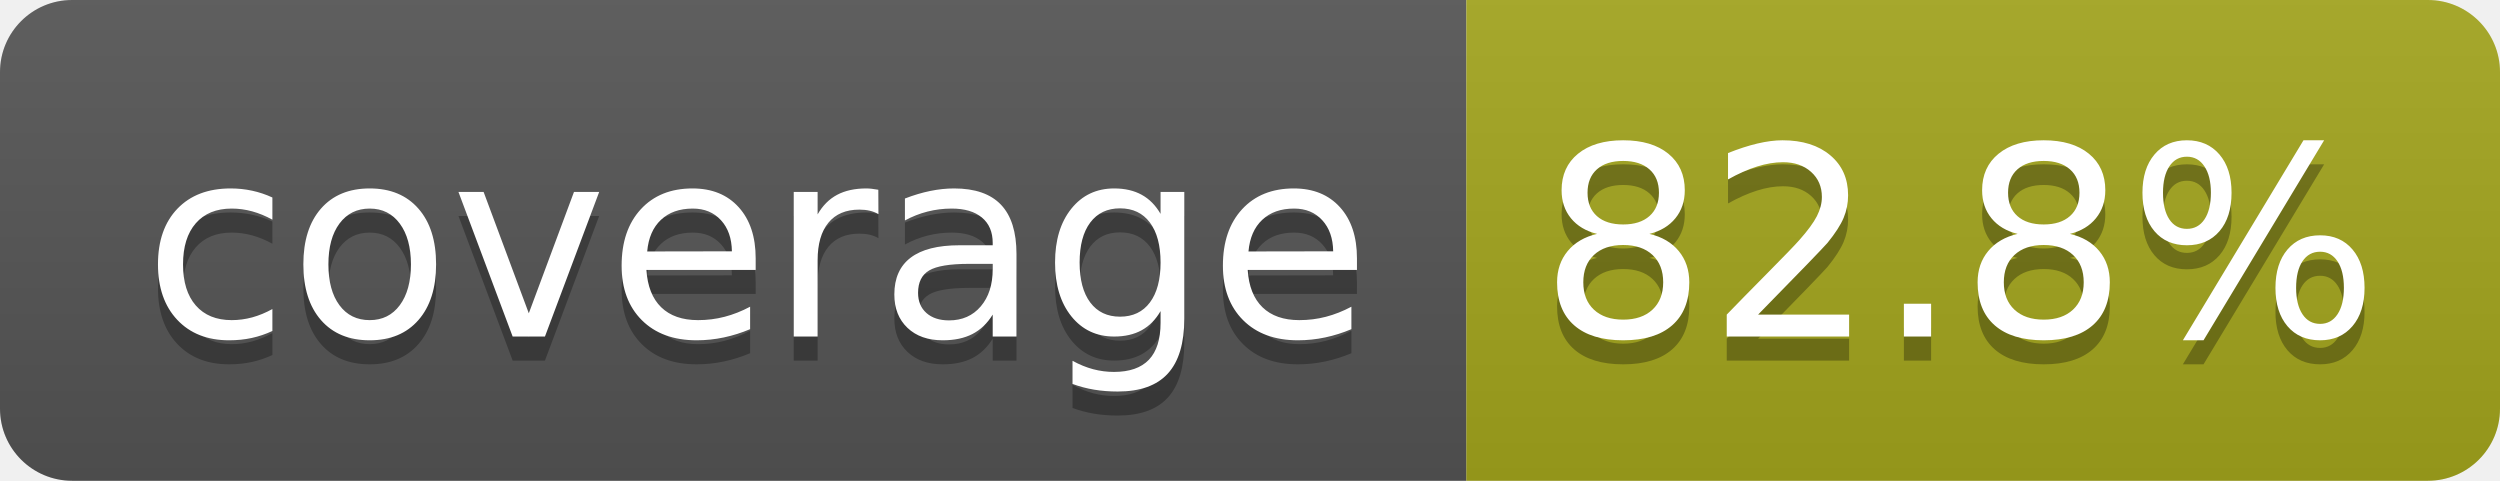
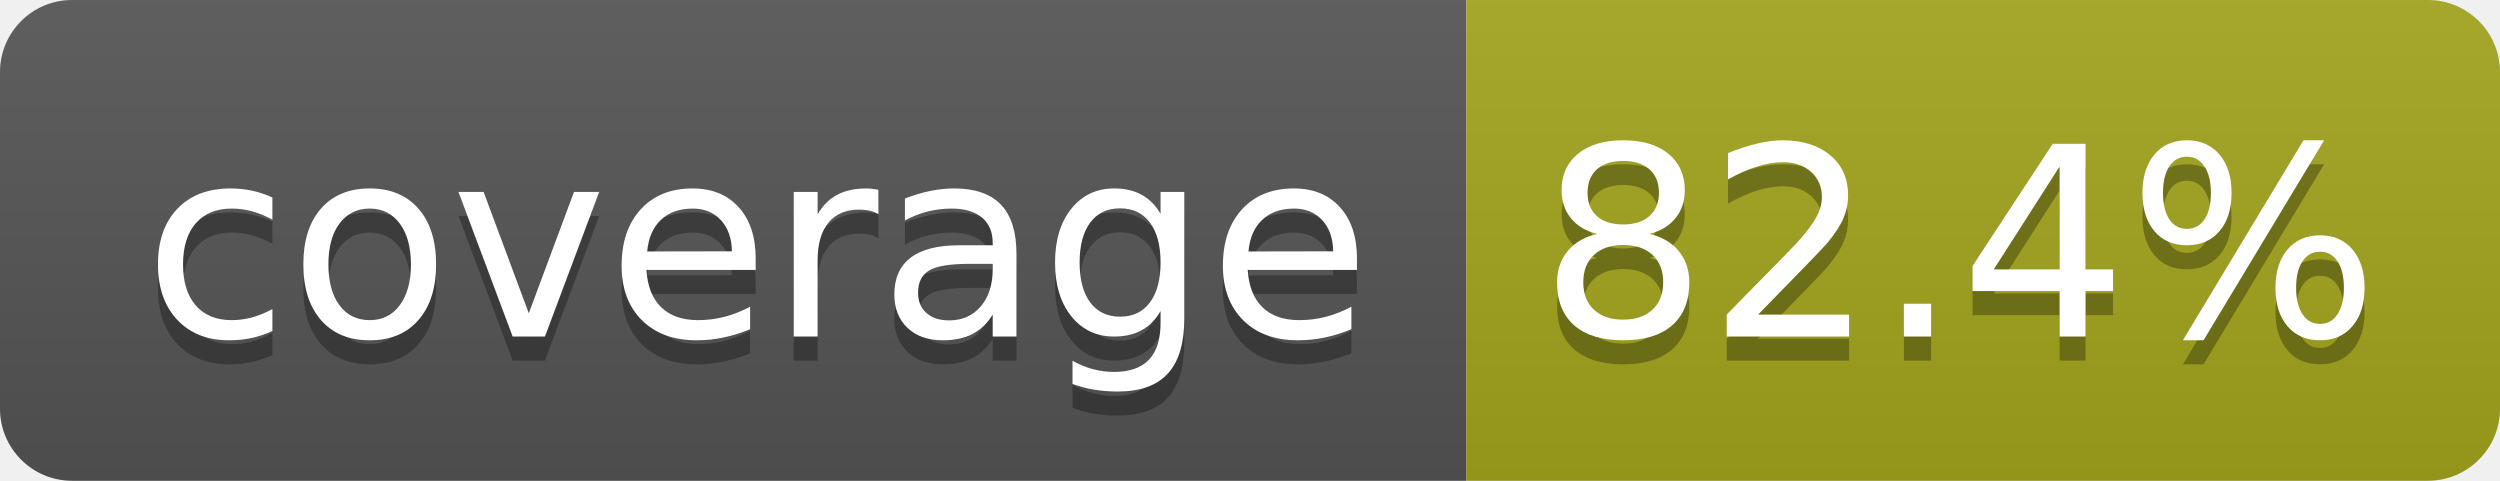
- <svg xmlns="http://www.w3.org/2000/svg" width="104" height="20" role="img" aria-label="coverage: 82.8%">
+ <svg xmlns="http://www.w3.org/2000/svg" width="104" height="20" role="img" aria-label="coverage: 82.4%">
  <linearGradient id="s" x2="0" y2="100%">
    <stop offset="0" stop-color="#bbb" stop-opacity=".1" />
    <stop offset="1" stop-opacity=".1" />
  </linearGradient>
  <clipPath id="r">
    <rect width="104" height="20" rx="3" fill="#fff" />
  </clipPath>
  <g clip-path="url(#r)">
    <rect width="61" height="20" fill="#555" />
    <rect x="61" width="43" height="20" fill="#a4a61d" />
    <rect width="104" height="20" fill="url(#s)" />
  </g>
  <g fill="#fff" text-anchor="middle" font-family="Verdana,Geneva,DejaVu Sans,sans-serif" text-rendering="geometricPrecision" font-size="110">
    <text aria-hidden="true" x="315" y="150" fill="#010101" fill-opacity=".3" transform="scale(.1)" textLength="510">coverage</text>
    <text x="315" y="140" transform="scale(.1)" fill="#fff" textLength="510">coverage</text>
-     <text aria-hidden="true" x="815" y="150" fill="#010101" fill-opacity=".3" transform="scale(.1)" textLength="330">82.8%</text>
-     <text x="815" y="140" transform="scale(.1)" fill="#fff" textLength="330">82.8%</text>
+     <text aria-hidden="true" x="815" y="150" fill="#010101" fill-opacity=".3" transform="scale(.1)" textLength="330">82.4%</text>
+     <text x="815" y="140" transform="scale(.1)" fill="#fff" textLength="330">82.4%</text>
  </g>
</svg>
